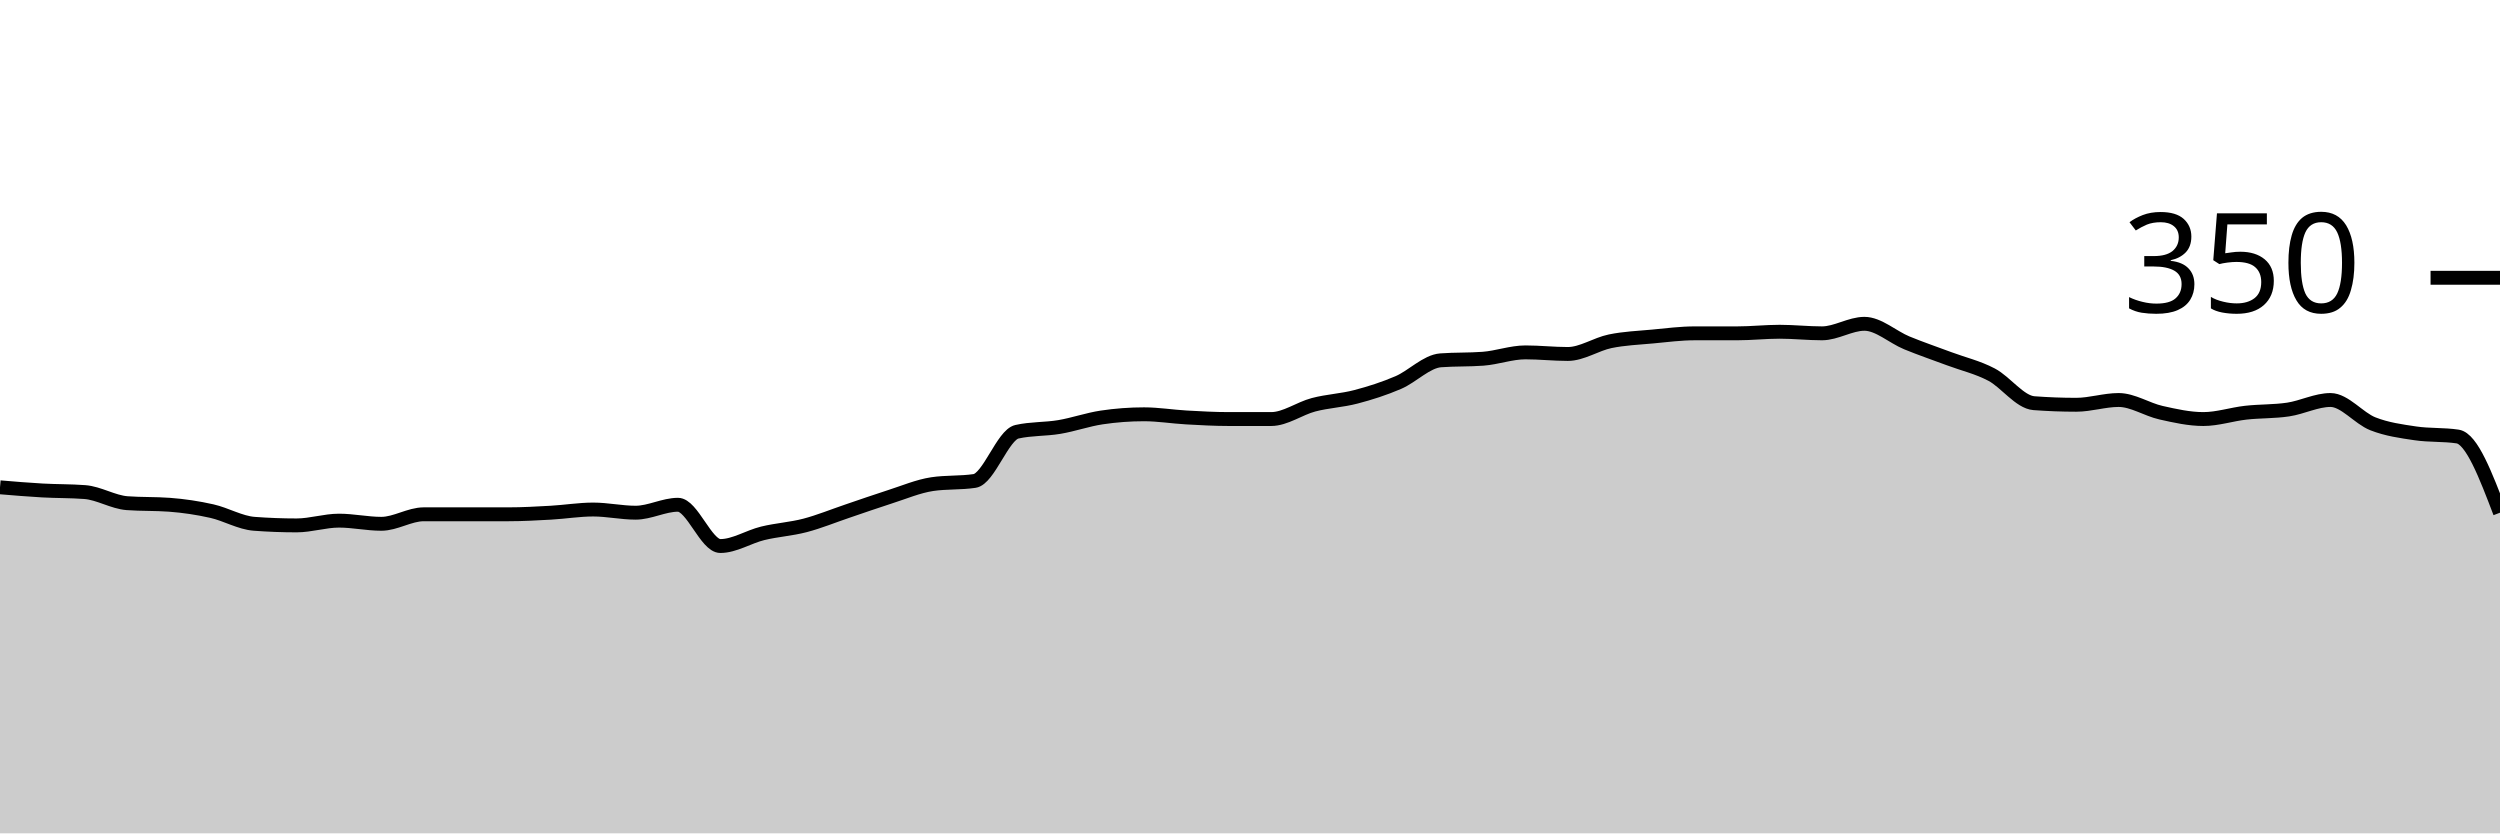
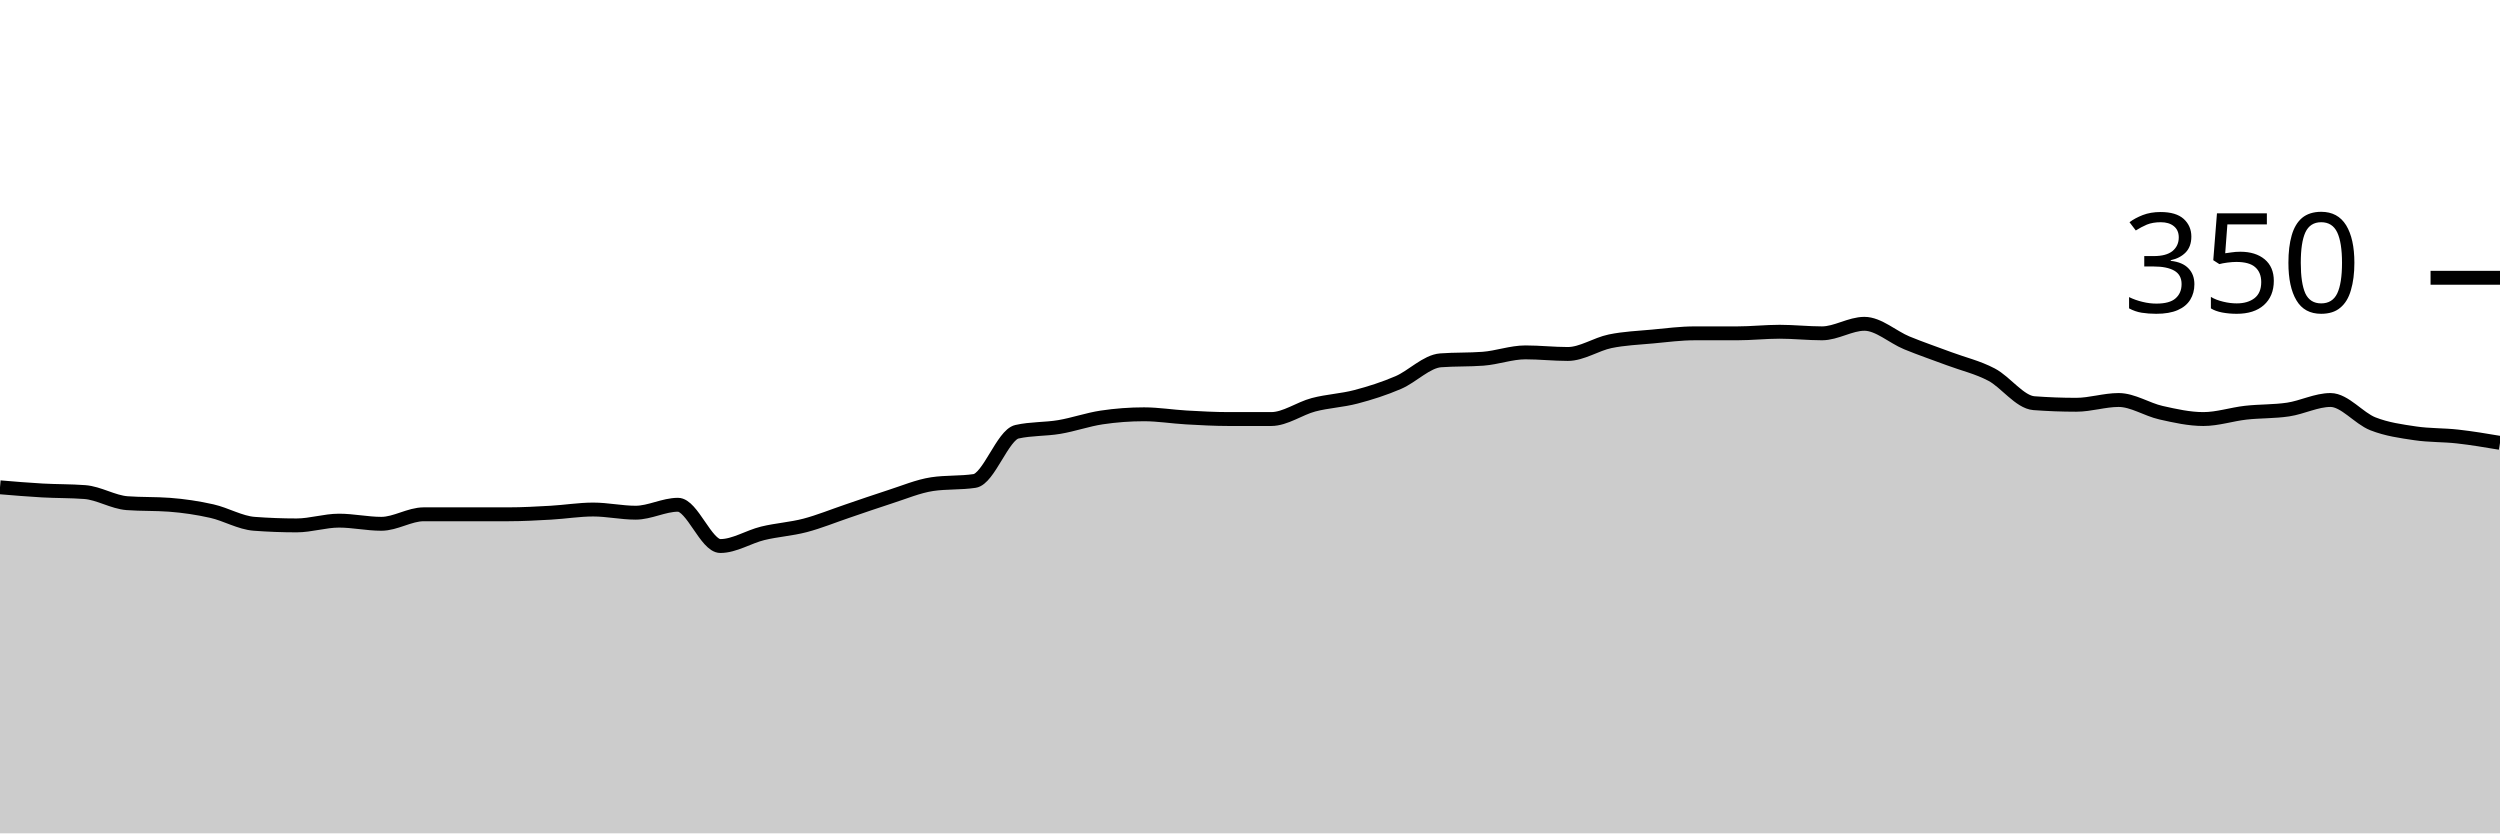
<svg xmlns="http://www.w3.org/2000/svg" viewBox="0 0 180 60">
  <g transform="translate(0,20)">
-     <path class="area" fill="rgba(0, 0, 0, 0.2)" d="M0,15.086C1.017,15.171,2.034,15.257,3.051,15.314C4.068,15.371,5.085,15.352,6.102,15.429C7.119,15.505,8.136,16.152,9.153,16.229C10.169,16.305,11.186,16.267,12.203,16.343C13.22,16.419,14.237,16.571,15.254,16.8C16.271,17.029,17.288,17.638,18.305,17.714C19.322,17.79,20.339,17.829,21.356,17.829C22.373,17.829,23.39,17.486,24.407,17.486C25.424,17.486,26.441,17.714,27.458,17.714C28.475,17.714,29.492,17.029,30.508,17.029C31.525,17.029,32.542,17.029,33.559,17.029C34.576,17.029,35.593,17.029,36.61,17.029C37.627,17.029,38.644,16.971,39.661,16.914C40.678,16.857,41.695,16.686,42.712,16.686C43.729,16.686,44.746,16.914,45.763,16.914C46.78,16.914,47.797,16.343,48.814,16.343C49.831,16.343,50.847,19.314,51.864,19.314C52.881,19.314,53.898,18.648,54.915,18.4C55.932,18.152,56.949,18.095,57.966,17.829C58.983,17.562,60,17.143,61.017,16.8C62.034,16.457,63.051,16.095,64.068,15.771C65.085,15.448,66.102,15.01,67.119,14.857C68.136,14.705,69.153,14.781,70.169,14.629C71.186,14.476,72.203,11.314,73.22,11.086C74.237,10.857,75.254,10.914,76.271,10.743C77.288,10.571,78.305,10.21,79.322,10.057C80.339,9.905,81.356,9.829,82.373,9.829C83.39,9.829,84.407,10,85.424,10.057C86.441,10.114,87.458,10.171,88.475,10.171C89.492,10.171,90.508,10.171,91.525,10.171C92.542,10.171,93.559,9.41,94.576,9.143C95.593,8.876,96.61,8.838,97.627,8.571C98.644,8.305,99.661,7.981,100.678,7.543C101.695,7.105,102.712,6.019,103.729,5.943C104.746,5.867,105.763,5.905,106.78,5.829C107.797,5.752,108.814,5.371,109.831,5.371C110.847,5.371,111.864,5.486,112.881,5.486C113.898,5.486,114.915,4.781,115.932,4.571C116.949,4.362,117.966,4.324,118.983,4.229C120,4.133,121.017,4,122.034,4C123.051,4,124.068,4,125.085,4C126.102,4,127.119,3.886,128.136,3.886C129.153,3.886,130.169,4,131.186,4C132.203,4,133.22,3.314,134.237,3.314C135.254,3.314,136.271,4.267,137.288,4.686C138.305,5.105,139.322,5.448,140.339,5.829C141.356,6.21,142.373,6.438,143.39,6.971C144.407,7.505,145.424,8.952,146.441,9.029C147.458,9.105,148.475,9.143,149.492,9.143C150.508,9.143,151.525,8.8,152.542,8.8C153.559,8.8,154.576,9.486,155.593,9.714C156.61,9.943,157.627,10.171,158.644,10.171C159.661,10.171,160.678,9.829,161.695,9.714C162.712,9.6,163.729,9.638,164.746,9.486C165.763,9.333,166.78,8.8,167.797,8.8C168.814,8.8,169.831,10.114,170.847,10.514C171.864,10.914,172.881,11.048,173.898,11.2C174.915,11.352,175.932,11.276,176.949,11.429C177.966,11.581,178.983,14.248,180,16.914L180,40C178.983,40,177.966,40,176.949,40C175.932,40,174.915,40,173.898,40C172.881,40,171.864,40,170.847,40C169.831,40,168.814,40,167.797,40C166.78,40,165.763,40,164.746,40C163.729,40,162.712,40,161.695,40C160.678,40,159.661,40,158.644,40C157.627,40,156.61,40,155.593,40C154.576,40,153.559,40,152.542,40C151.525,40,150.508,40,149.492,40C148.475,40,147.458,40,146.441,40C145.424,40,144.407,40,143.39,40C142.373,40,141.356,40,140.339,40C139.322,40,138.305,40,137.288,40C136.271,40,135.254,40,134.237,40C133.22,40,132.203,40,131.186,40C130.169,40,129.153,40,128.136,40C127.119,40,126.102,40,125.085,40C124.068,40,123.051,40,122.034,40C121.017,40,120,40,118.983,40C117.966,40,116.949,40,115.932,40C114.915,40,113.898,40,112.881,40C111.864,40,110.847,40,109.831,40C108.814,40,107.797,40,106.78,40C105.763,40,104.746,40,103.729,40C102.712,40,101.695,40,100.678,40C99.661,40,98.644,40,97.627,40C96.61,40,95.593,40,94.576,40C93.559,40,92.542,40,91.525,40C90.508,40,89.492,40,88.475,40C87.458,40,86.441,40,85.424,40C84.407,40,83.39,40,82.373,40C81.356,40,80.339,40,79.322,40C78.305,40,77.288,40,76.271,40C75.254,40,74.237,40,73.22,40C72.203,40,71.186,40,70.169,40C69.153,40,68.136,40,67.119,40C66.102,40,65.085,40,64.068,40C63.051,40,62.034,40,61.017,40C60,40,58.983,40,57.966,40C56.949,40,55.932,40,54.915,40C53.898,40,52.881,40,51.864,40C50.847,40,49.831,40,48.814,40C47.797,40,46.78,40,45.763,40C44.746,40,43.729,40,42.712,40C41.695,40,40.678,40,39.661,40C38.644,40,37.627,40,36.61,40C35.593,40,34.576,40,33.559,40C32.542,40,31.525,40,30.508,40C29.492,40,28.475,40,27.458,40C26.441,40,25.424,40,24.407,40C23.39,40,22.373,40,21.356,40C20.339,40,19.322,40,18.305,40C17.288,40,16.271,40,15.254,40C14.237,40,13.22,40,12.203,40C11.186,40,10.169,40,9.153,40C8.136,40,7.119,40,6.102,40C5.085,40,4.068,40,3.051,40C2.034,40,1.017,40,0,40Z" />
-     <path class="line" stroke="black" fill="none" d="M0,15.086C1.017,15.171,2.034,15.257,3.051,15.314C4.068,15.371,5.085,15.352,6.102,15.429C7.119,15.505,8.136,16.152,9.153,16.229C10.169,16.305,11.186,16.267,12.203,16.343C13.22,16.419,14.237,16.571,15.254,16.8C16.271,17.029,17.288,17.638,18.305,17.714C19.322,17.79,20.339,17.829,21.356,17.829C22.373,17.829,23.39,17.486,24.407,17.486C25.424,17.486,26.441,17.714,27.458,17.714C28.475,17.714,29.492,17.029,30.508,17.029C31.525,17.029,32.542,17.029,33.559,17.029C34.576,17.029,35.593,17.029,36.61,17.029C37.627,17.029,38.644,16.971,39.661,16.914C40.678,16.857,41.695,16.686,42.712,16.686C43.729,16.686,44.746,16.914,45.763,16.914C46.78,16.914,47.797,16.343,48.814,16.343C49.831,16.343,50.847,19.314,51.864,19.314C52.881,19.314,53.898,18.648,54.915,18.4C55.932,18.152,56.949,18.095,57.966,17.829C58.983,17.562,60,17.143,61.017,16.8C62.034,16.457,63.051,16.095,64.068,15.771C65.085,15.448,66.102,15.01,67.119,14.857C68.136,14.705,69.153,14.781,70.169,14.629C71.186,14.476,72.203,11.314,73.22,11.086C74.237,10.857,75.254,10.914,76.271,10.743C77.288,10.571,78.305,10.21,79.322,10.057C80.339,9.905,81.356,9.829,82.373,9.829C83.39,9.829,84.407,10,85.424,10.057C86.441,10.114,87.458,10.171,88.475,10.171C89.492,10.171,90.508,10.171,91.525,10.171C92.542,10.171,93.559,9.41,94.576,9.143C95.593,8.876,96.61,8.838,97.627,8.571C98.644,8.305,99.661,7.981,100.678,7.543C101.695,7.105,102.712,6.019,103.729,5.943C104.746,5.867,105.763,5.905,106.78,5.829C107.797,5.752,108.814,5.371,109.831,5.371C110.847,5.371,111.864,5.486,112.881,5.486C113.898,5.486,114.915,4.781,115.932,4.571C116.949,4.362,117.966,4.324,118.983,4.229C120,4.133,121.017,4,122.034,4C123.051,4,124.068,4,125.085,4C126.102,4,127.119,3.886,128.136,3.886C129.153,3.886,130.169,4,131.186,4C132.203,4,133.22,3.314,134.237,3.314C135.254,3.314,136.271,4.267,137.288,4.686C138.305,5.105,139.322,5.448,140.339,5.829C141.356,6.21,142.373,6.438,143.39,6.971C144.407,7.505,145.424,8.952,146.441,9.029C147.458,9.105,148.475,9.143,149.492,9.143C150.508,9.143,151.525,8.8,152.542,8.8C153.559,8.8,154.576,9.486,155.593,9.714C156.61,9.943,157.627,10.171,158.644,10.171C159.661,10.171,160.678,9.829,161.695,9.714C162.712,9.6,163.729,9.638,164.746,9.486C165.763,9.333,166.78,8.8,167.797,8.8C168.814,8.8,169.831,10.114,170.847,10.514C171.864,10.914,172.881,11.048,173.898,11.2C174.915,11.352,175.932,11.276,176.949,11.429C177.966,11.581,178.983,14.248,180,16.914" />
+     <path class="area" fill="rgba(0, 0, 0, 0.2)" d="M0,15.086C1.017,15.171,2.034,15.257,3.051,15.314C4.068,15.371,5.085,15.352,6.102,15.429C7.119,15.505,8.136,16.152,9.153,16.229C10.169,16.305,11.186,16.267,12.203,16.343C13.22,16.419,14.237,16.571,15.254,16.8C16.271,17.029,17.288,17.638,18.305,17.714C19.322,17.79,20.339,17.829,21.356,17.829C22.373,17.829,23.39,17.486,24.407,17.486C25.424,17.486,26.441,17.714,27.458,17.714C28.475,17.714,29.492,17.029,30.508,17.029C31.525,17.029,32.542,17.029,33.559,17.029C34.576,17.029,35.593,17.029,36.61,17.029C37.627,17.029,38.644,16.971,39.661,16.914C40.678,16.857,41.695,16.686,42.712,16.686C43.729,16.686,44.746,16.914,45.763,16.914C46.78,16.914,47.797,16.343,48.814,16.343C49.831,16.343,50.847,19.314,51.864,19.314C52.881,19.314,53.898,18.648,54.915,18.4C55.932,18.152,56.949,18.095,57.966,17.829C58.983,17.562,60,17.143,61.017,16.8C62.034,16.457,63.051,16.095,64.068,15.771C65.085,15.448,66.102,15.01,67.119,14.857C68.136,14.705,69.153,14.781,70.169,14.629C71.186,14.476,72.203,11.314,73.22,11.086C74.237,10.857,75.254,10.914,76.271,10.743C77.288,10.571,78.305,10.21,79.322,10.057C80.339,9.905,81.356,9.829,82.373,9.829C83.39,9.829,84.407,10,85.424,10.057C86.441,10.114,87.458,10.171,88.475,10.171C89.492,10.171,90.508,10.171,91.525,10.171C92.542,10.171,93.559,9.41,94.576,9.143C95.593,8.876,96.61,8.838,97.627,8.571C98.644,8.305,99.661,7.981,100.678,7.543C101.695,7.105,102.712,6.019,103.729,5.943C104.746,5.867,105.763,5.905,106.78,5.829C107.797,5.752,108.814,5.371,109.831,5.371C110.847,5.371,111.864,5.486,112.881,5.486C113.898,5.486,114.915,4.781,115.932,4.571C116.949,4.362,117.966,4.324,118.983,4.229C120,4.133,121.017,4,122.034,4C123.051,4,124.068,4,125.085,4C126.102,4,127.119,3.886,128.136,3.886C129.153,3.886,130.169,4,131.186,4C132.203,4,133.22,3.314,134.237,3.314C135.254,3.314,136.271,4.267,137.288,4.686C138.305,5.105,139.322,5.448,140.339,5.829C141.356,6.21,142.373,6.438,143.39,6.971C144.407,7.505,145.424,8.952,146.441,9.029C147.458,9.105,148.475,9.143,149.492,9.143C150.508,9.143,151.525,8.8,152.542,8.8C153.559,8.8,154.576,9.486,155.593,9.714C156.61,9.943,157.627,10.171,158.644,10.171C159.661,10.171,160.678,9.829,161.695,9.714C162.712,9.6,163.729,9.638,164.746,9.486C165.763,9.333,166.78,8.8,167.797,8.8C168.814,8.8,169.831,10.114,170.847,10.514C171.864,10.914,172.881,11.048,173.898,11.2C174.915,11.352,175.932,11.314,176.949,11.429C177.966,11.543,178.983,11.714,180,11.886L180,40C178.983,40,177.966,40,176.949,40C175.932,40,174.915,40,173.898,40C172.881,40,171.864,40,170.847,40C169.831,40,168.814,40,167.797,40C166.78,40,165.763,40,164.746,40C163.729,40,162.712,40,161.695,40C160.678,40,159.661,40,158.644,40C157.627,40,156.61,40,155.593,40C154.576,40,153.559,40,152.542,40C151.525,40,150.508,40,149.492,40C148.475,40,147.458,40,146.441,40C145.424,40,144.407,40,143.39,40C142.373,40,141.356,40,140.339,40C139.322,40,138.305,40,137.288,40C136.271,40,135.254,40,134.237,40C133.22,40,132.203,40,131.186,40C130.169,40,129.153,40,128.136,40C127.119,40,126.102,40,125.085,40C124.068,40,123.051,40,122.034,40C121.017,40,120,40,118.983,40C117.966,40,116.949,40,115.932,40C114.915,40,113.898,40,112.881,40C111.864,40,110.847,40,109.831,40C108.814,40,107.797,40,106.78,40C105.763,40,104.746,40,103.729,40C102.712,40,101.695,40,100.678,40C99.661,40,98.644,40,97.627,40C96.61,40,95.593,40,94.576,40C93.559,40,92.542,40,91.525,40C90.508,40,89.492,40,88.475,40C87.458,40,86.441,40,85.424,40C84.407,40,83.39,40,82.373,40C81.356,40,80.339,40,79.322,40C78.305,40,77.288,40,76.271,40C75.254,40,74.237,40,73.22,40C72.203,40,71.186,40,70.169,40C69.153,40,68.136,40,67.119,40C66.102,40,65.085,40,64.068,40C63.051,40,62.034,40,61.017,40C60,40,58.983,40,57.966,40C56.949,40,55.932,40,54.915,40C53.898,40,52.881,40,51.864,40C50.847,40,49.831,40,48.814,40C47.797,40,46.78,40,45.763,40C44.746,40,43.729,40,42.712,40C41.695,40,40.678,40,39.661,40C38.644,40,37.627,40,36.61,40C35.593,40,34.576,40,33.559,40C32.542,40,31.525,40,30.508,40C29.492,40,28.475,40,27.458,40C26.441,40,25.424,40,24.407,40C23.39,40,22.373,40,21.356,40C20.339,40,19.322,40,18.305,40C17.288,40,16.271,40,15.254,40C14.237,40,13.22,40,12.203,40C11.186,40,10.169,40,9.153,40C8.136,40,7.119,40,6.102,40C5.085,40,4.068,40,3.051,40C2.034,40,1.017,40,0,40Z" />
+     <path class="line" stroke="black" fill="none" d="M0,15.086C1.017,15.171,2.034,15.257,3.051,15.314C4.068,15.371,5.085,15.352,6.102,15.429C7.119,15.505,8.136,16.152,9.153,16.229C10.169,16.305,11.186,16.267,12.203,16.343C13.22,16.419,14.237,16.571,15.254,16.8C16.271,17.029,17.288,17.638,18.305,17.714C19.322,17.79,20.339,17.829,21.356,17.829C22.373,17.829,23.39,17.486,24.407,17.486C25.424,17.486,26.441,17.714,27.458,17.714C28.475,17.714,29.492,17.029,30.508,17.029C31.525,17.029,32.542,17.029,33.559,17.029C34.576,17.029,35.593,17.029,36.61,17.029C37.627,17.029,38.644,16.971,39.661,16.914C40.678,16.857,41.695,16.686,42.712,16.686C43.729,16.686,44.746,16.914,45.763,16.914C46.78,16.914,47.797,16.343,48.814,16.343C49.831,16.343,50.847,19.314,51.864,19.314C52.881,19.314,53.898,18.648,54.915,18.4C55.932,18.152,56.949,18.095,57.966,17.829C58.983,17.562,60,17.143,61.017,16.8C62.034,16.457,63.051,16.095,64.068,15.771C65.085,15.448,66.102,15.01,67.119,14.857C68.136,14.705,69.153,14.781,70.169,14.629C71.186,14.476,72.203,11.314,73.22,11.086C74.237,10.857,75.254,10.914,76.271,10.743C77.288,10.571,78.305,10.21,79.322,10.057C80.339,9.905,81.356,9.829,82.373,9.829C83.39,9.829,84.407,10,85.424,10.057C86.441,10.114,87.458,10.171,88.475,10.171C89.492,10.171,90.508,10.171,91.525,10.171C92.542,10.171,93.559,9.41,94.576,9.143C95.593,8.876,96.61,8.838,97.627,8.571C98.644,8.305,99.661,7.981,100.678,7.543C101.695,7.105,102.712,6.019,103.729,5.943C104.746,5.867,105.763,5.905,106.78,5.829C107.797,5.752,108.814,5.371,109.831,5.371C110.847,5.371,111.864,5.486,112.881,5.486C113.898,5.486,114.915,4.781,115.932,4.571C116.949,4.362,117.966,4.324,118.983,4.229C120,4.133,121.017,4,122.034,4C123.051,4,124.068,4,125.085,4C126.102,4,127.119,3.886,128.136,3.886C129.153,3.886,130.169,4,131.186,4C132.203,4,133.22,3.314,134.237,3.314C135.254,3.314,136.271,4.267,137.288,4.686C138.305,5.105,139.322,5.448,140.339,5.829C141.356,6.21,142.373,6.438,143.39,6.971C144.407,7.505,145.424,8.952,146.441,9.029C147.458,9.105,148.475,9.143,149.492,9.143C150.508,9.143,151.525,8.8,152.542,8.8C153.559,8.8,154.576,9.486,155.593,9.714C156.61,9.943,157.627,10.171,158.644,10.171C159.661,10.171,160.678,9.829,161.695,9.714C162.712,9.6,163.729,9.638,164.746,9.486C165.763,9.333,166.78,8.8,167.797,8.8C168.814,8.8,169.831,10.114,170.847,10.514C171.864,10.914,172.881,11.048,173.898,11.2C174.915,11.352,175.932,11.314,176.949,11.429C177.966,11.543,178.983,11.714,180,11.886" />
    <path class="axis-ceiling" stroke-width="1" stroke="black" fill="none" d="M175,0L180,0" />
    <text class="axis-ceiling-label" font-family="sans-serif" text-anchor="end" font-size="10px" x="170" y="2.5">350</text>
  </g>
</svg>
